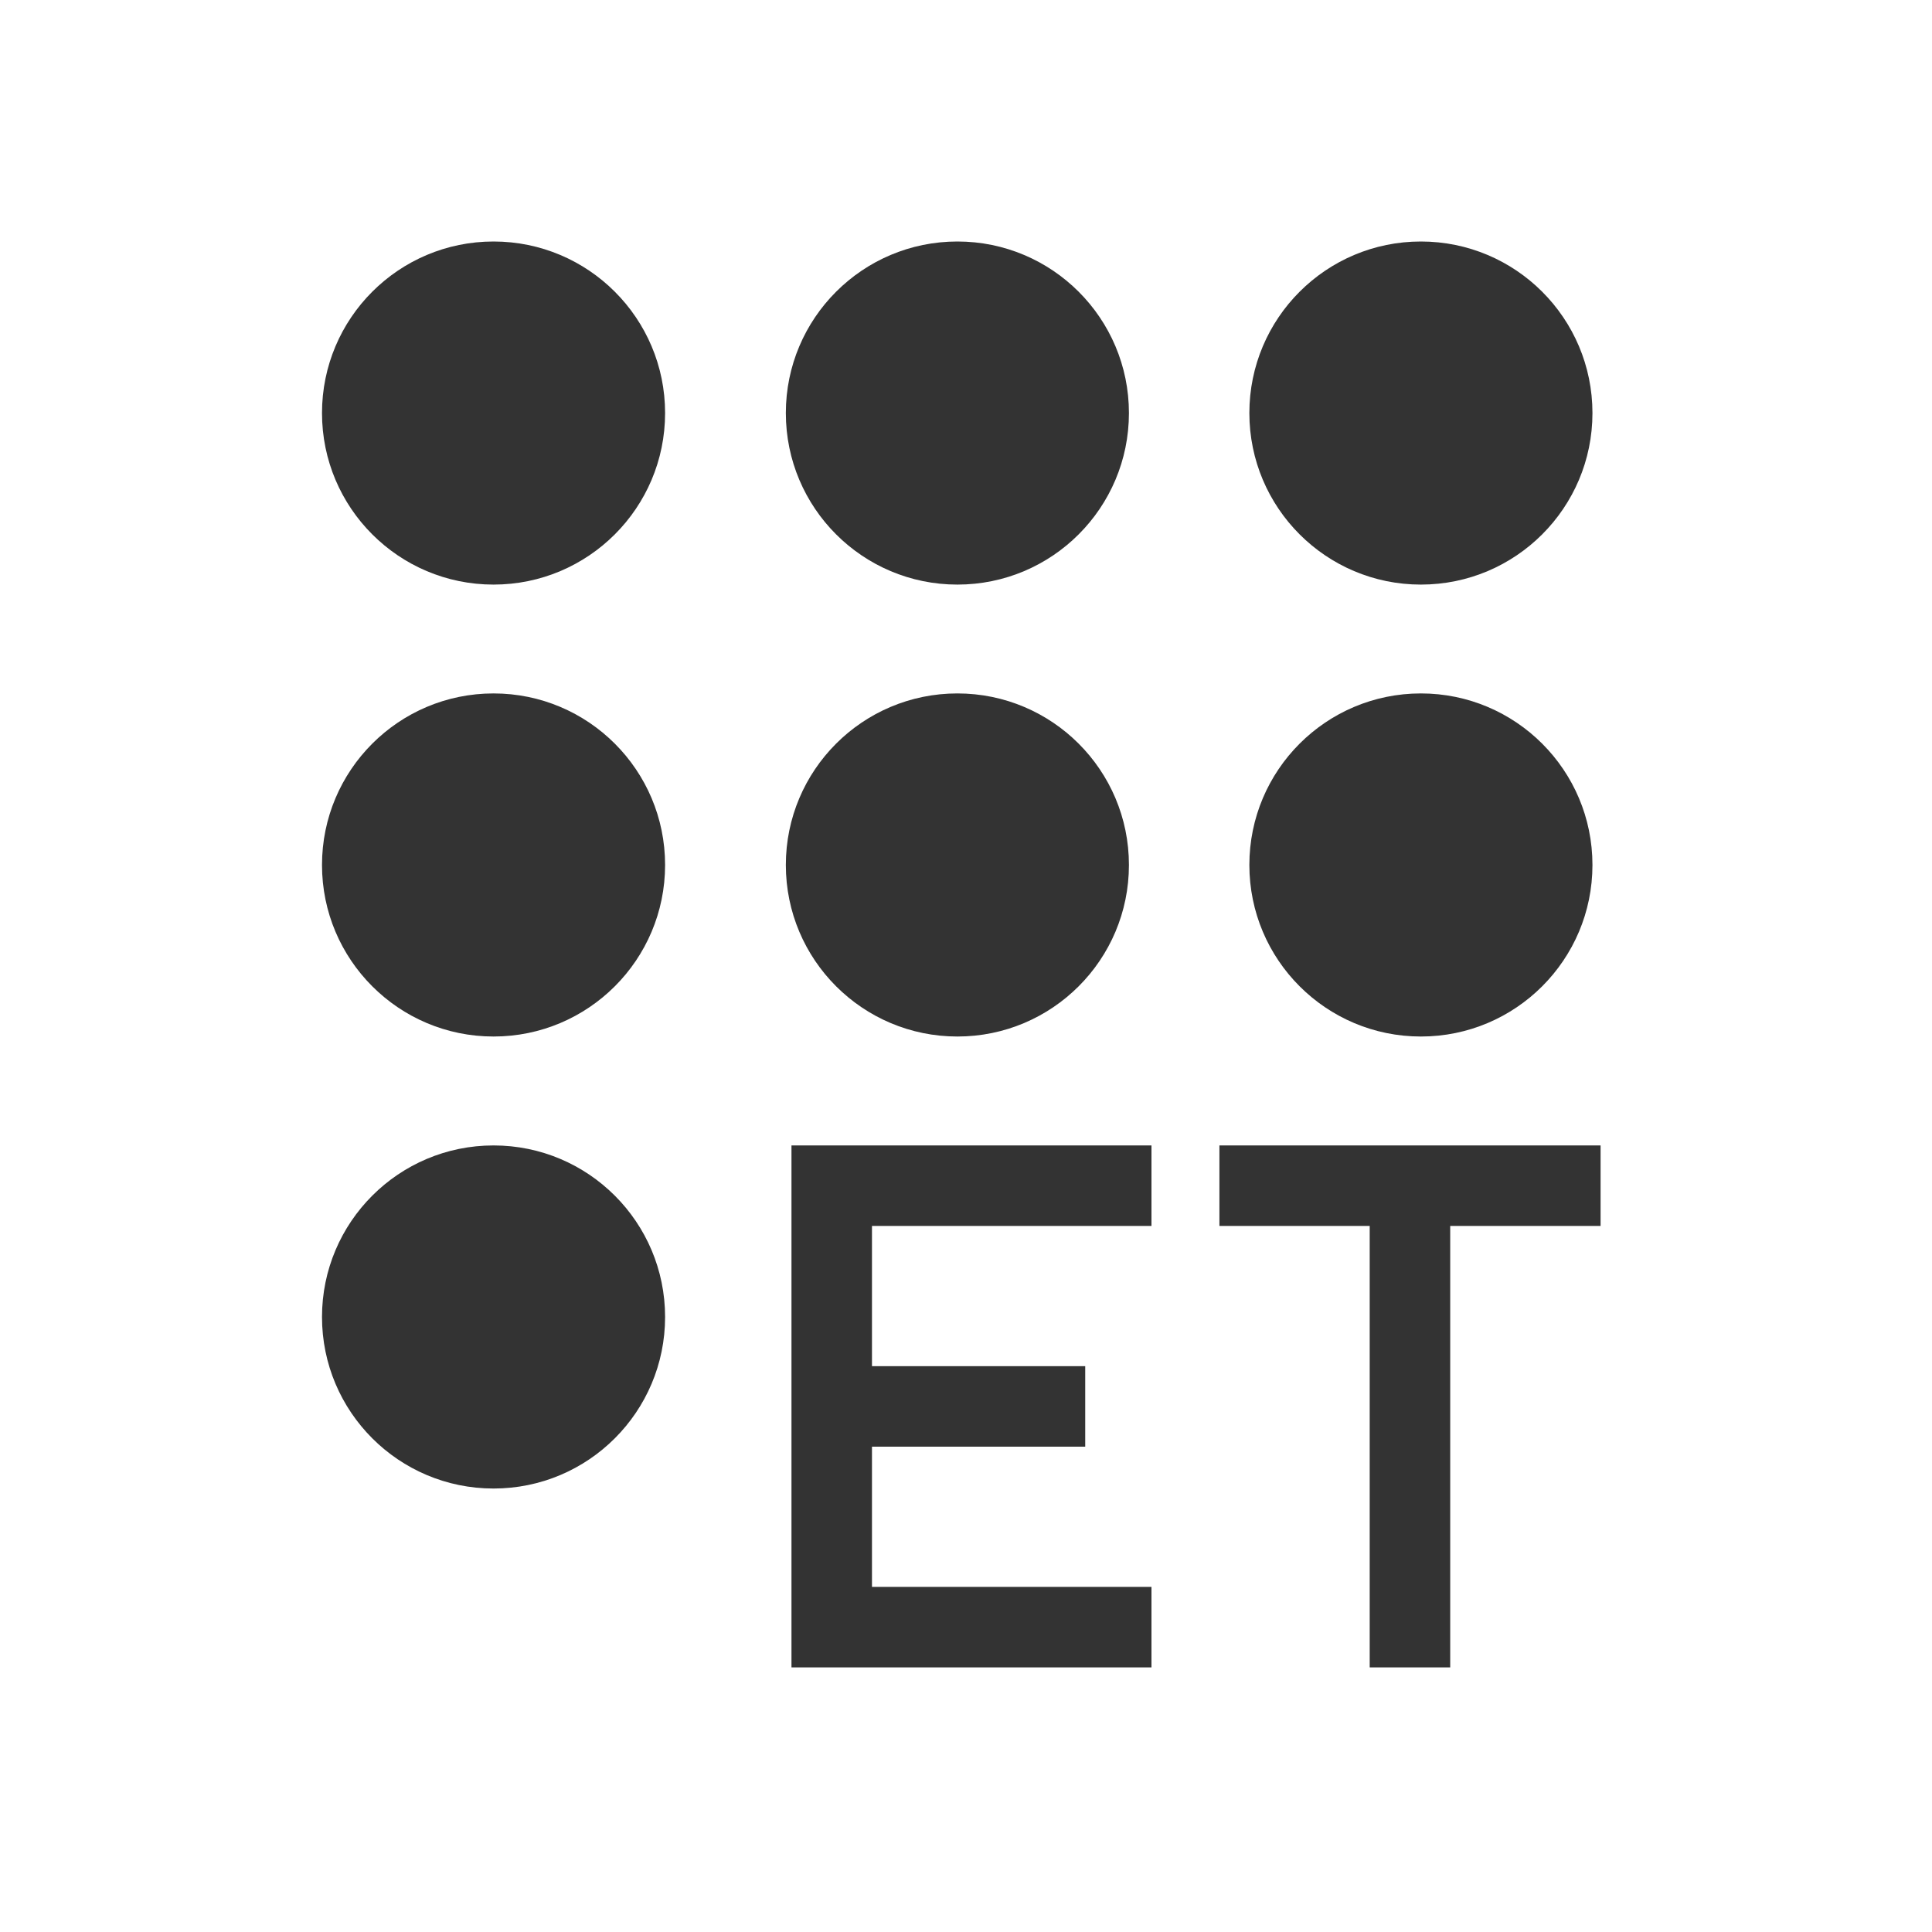
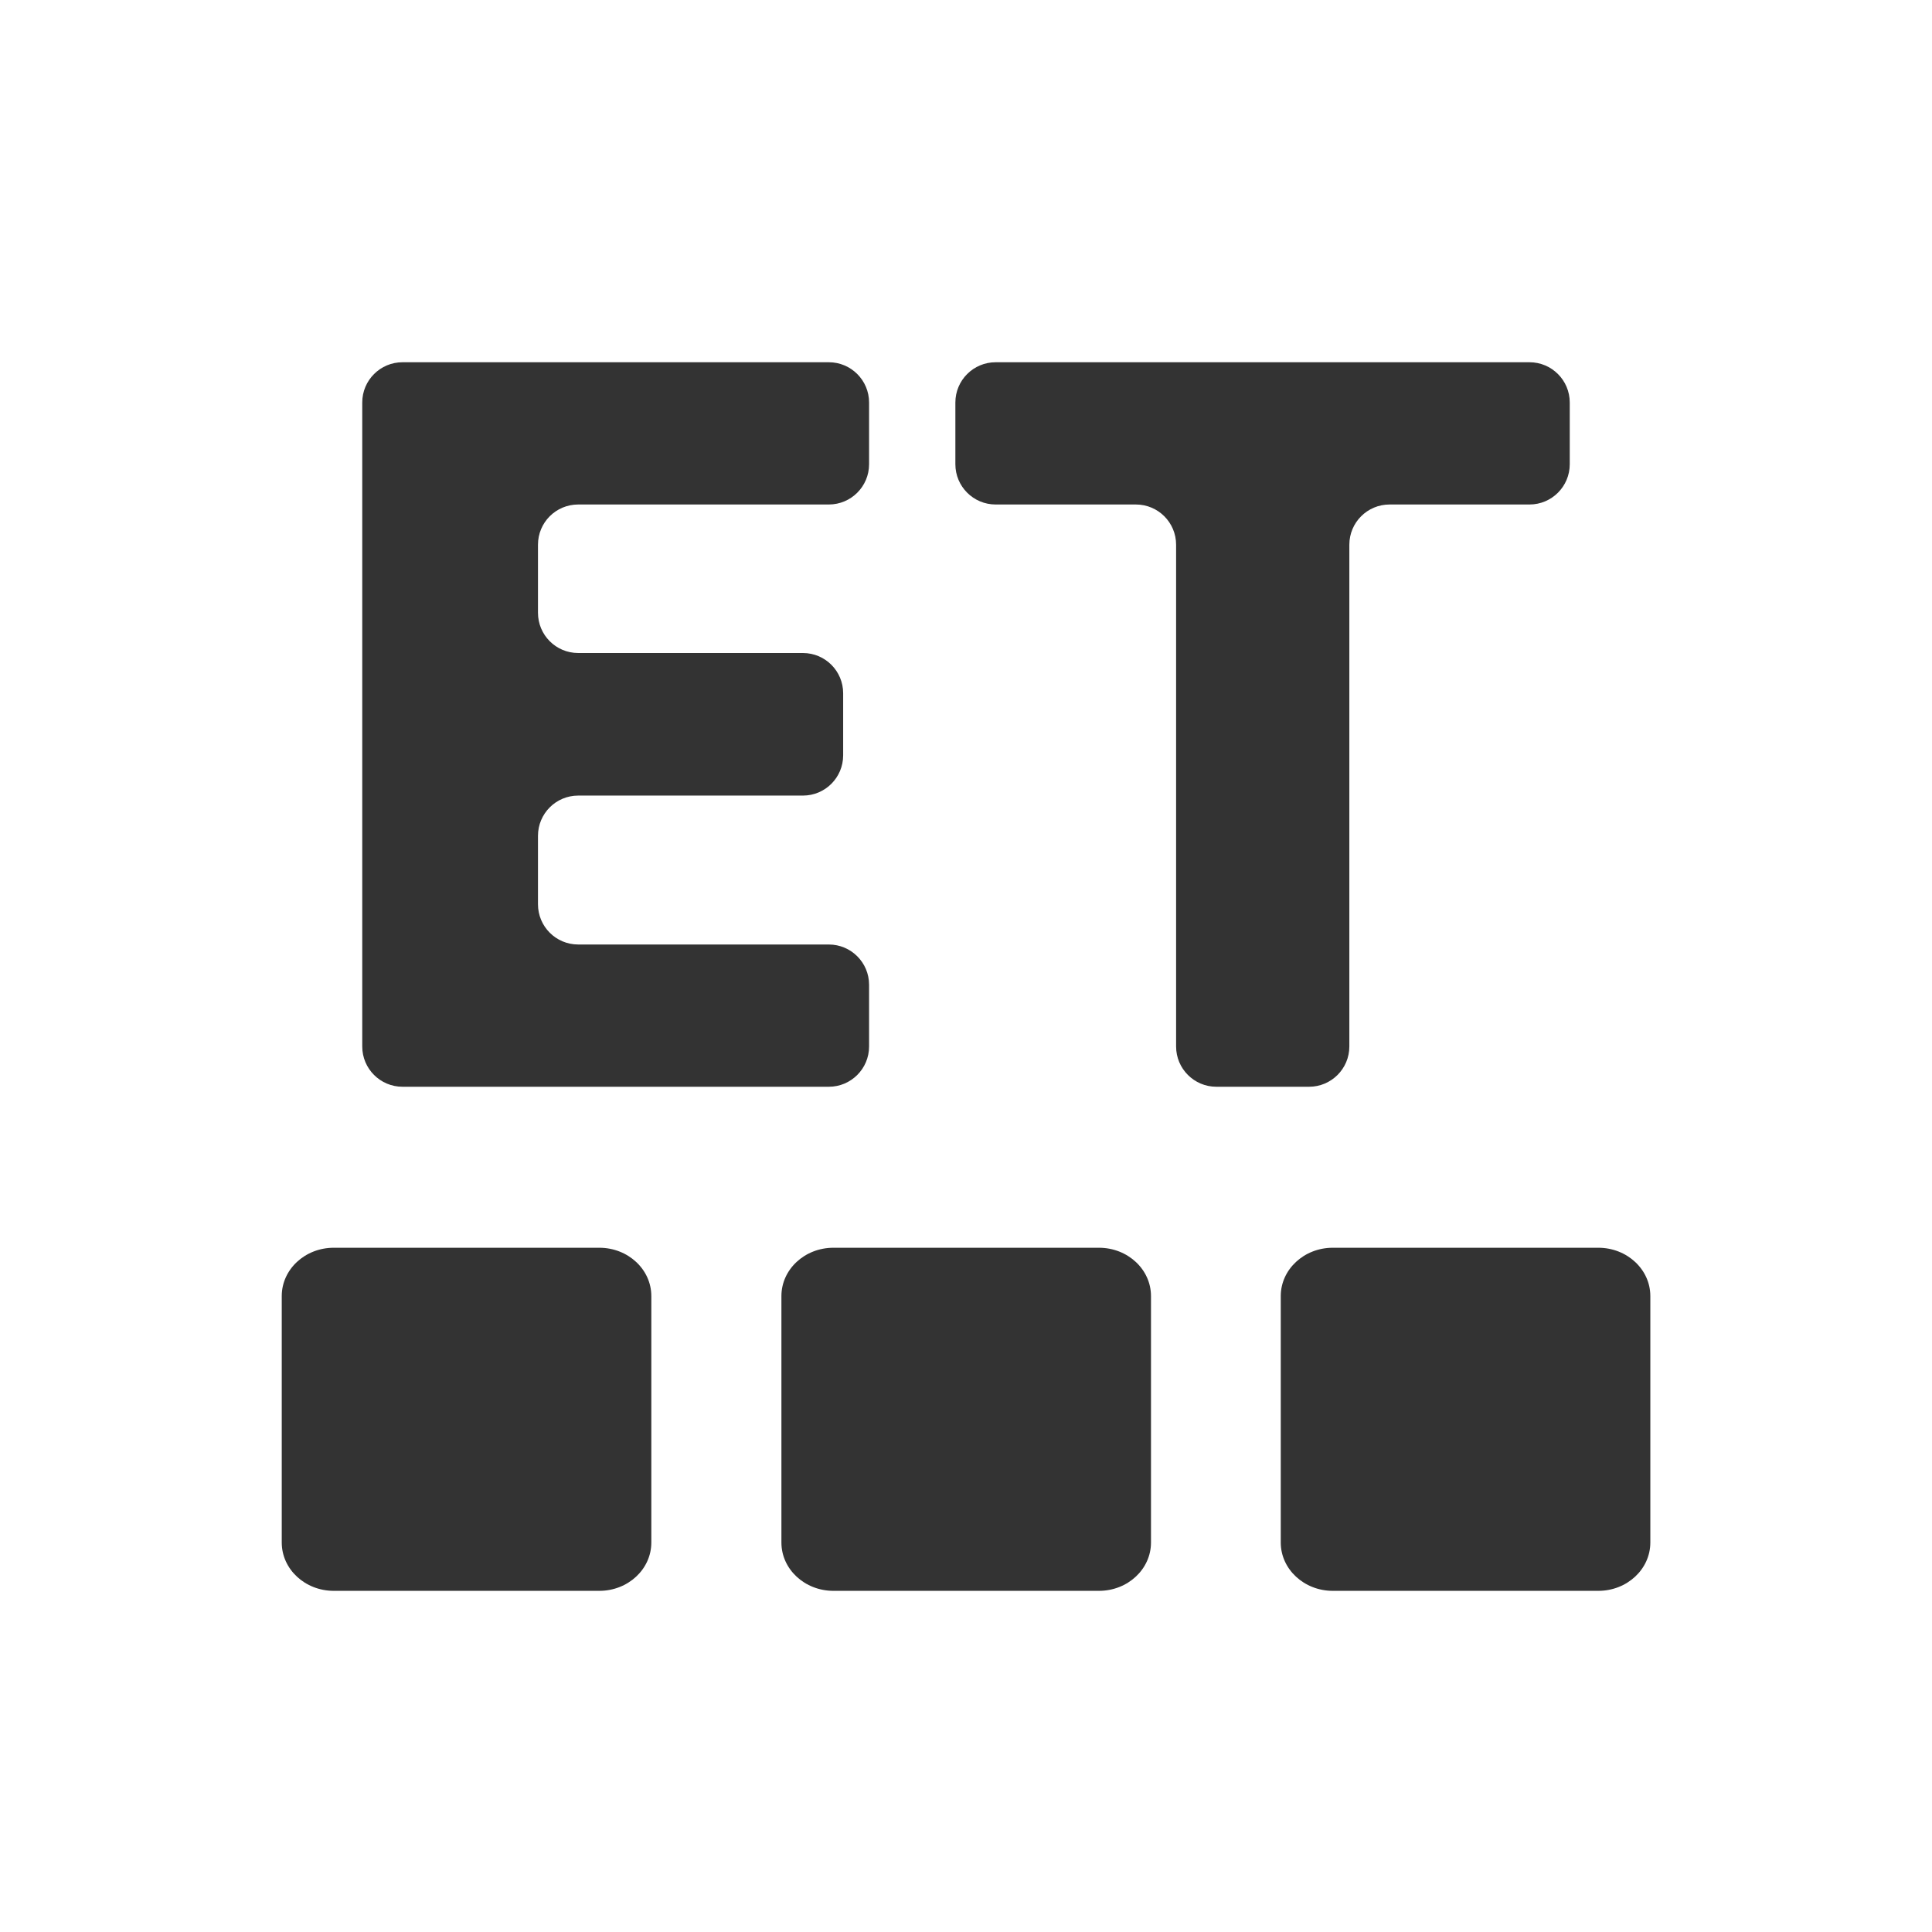
<svg xmlns="http://www.w3.org/2000/svg" width="24" height="24" viewBox="0 0 24 24" fill="none">
-   <path d="M10.832 15.229V16.971H13.481V17.971H10.832V19.713H14.304V20.713H9.832V14.229H14.304V15.229H10.832Z" fill="#333333" />
-   <path d="M19.883 14.229V15.229H18.015V20.713H17.015V15.229H15.148V14.229H19.883Z" fill="#333333" />
-   <path d="M19.782 5.131C19.782 3.954 18.828 3 17.651 3C16.474 3 15.52 3.954 15.52 5.131C15.52 6.308 16.474 7.262 17.651 7.262C18.828 7.262 19.782 6.308 19.782 5.131Z" fill="#333333" />
-   <path d="M14.024 5.131C14.024 3.954 13.07 3 11.893 3C10.716 3 9.762 3.954 9.762 5.131C9.762 6.308 10.716 7.262 11.893 7.262C13.07 7.262 14.024 6.308 14.024 5.131Z" fill="#333333" />
-   <path d="M8.262 5.131C8.262 3.954 7.308 3 6.131 3C4.954 3 4 3.954 4 5.131C4 6.308 4.954 7.262 6.131 7.262C7.308 7.262 8.262 6.308 8.262 5.131Z" fill="#333333" />
-   <path d="M19.782 10.745C19.782 9.568 18.828 8.614 17.651 8.614C16.474 8.614 15.52 9.568 15.52 10.745C15.52 11.922 16.474 12.876 17.651 12.876C18.828 12.876 19.782 11.922 19.782 10.745Z" fill="#333333" />
-   <path d="M14.024 10.745C14.024 9.568 13.07 8.614 11.893 8.614C10.716 8.614 9.762 9.568 9.762 10.745C9.762 11.922 10.716 12.876 11.893 12.876C13.07 12.876 14.024 11.922 14.024 10.745Z" fill="#333333" />
-   <path d="M8.262 10.745C8.262 9.568 7.308 8.614 6.131 8.614C4.954 8.614 4 9.568 4 10.745C4 11.922 4.954 12.876 6.131 12.876C7.308 12.876 8.262 11.922 8.262 10.745Z" fill="#333333" />
-   <path d="M8.262 16.36C8.262 15.183 7.308 14.229 6.131 14.229C4.954 14.229 4 15.183 4 16.36C4 17.537 4.954 18.491 6.131 18.491C7.308 18.491 8.262 17.537 8.262 16.36Z" fill="#333333" />
+   <path d="M7.445 15.5H4.146C3.789 15.5 3.5 15.769 3.5 16.1V19.162C3.5 19.493 3.789 19.762 4.146 19.762H7.445C7.802 19.762 8.091 19.493 8.091 19.162V16.1C8.091 15.769 7.802 15.5 7.445 15.5Z" fill="#333333" />
+   <path d="M13.652 15.5H10.353C9.996 15.5 9.707 15.769 9.707 16.1V19.162C9.707 19.493 9.996 19.762 10.353 19.762H13.652C14.009 19.762 14.298 19.493 14.298 19.162V16.1C14.298 15.769 14.009 15.5 13.652 15.5Z" fill="#333333" />
+   <path d="M19.855 15.5H16.556C16.2 15.5 15.91 15.769 15.91 16.1V19.162C15.91 19.493 16.2 19.762 16.556 19.762H19.855C20.212 19.762 20.501 19.493 20.501 19.162V16.1C20.501 15.769 20.212 15.5 19.855 15.5Z" fill="#333333" />
+   <path d="M5 13.5C4.724 13.5 4.5 13.276 4.5 13V5C4.5 4.724 4.724 4.5 5 4.5H10.296C10.572 4.5 10.796 4.724 10.796 5V5.767C10.796 6.043 10.572 6.267 10.296 6.267H7.183C6.906 6.267 6.683 6.49 6.683 6.767V7.612C6.683 7.888 6.906 8.112 7.183 8.112H9.974C10.251 8.112 10.474 8.336 10.474 8.612V9.383C10.474 9.659 10.251 9.883 9.974 9.883H7.183C6.906 9.883 6.683 10.107 6.683 10.383V11.233C6.683 11.509 6.906 11.733 7.183 11.733H10.296C10.572 11.733 10.796 11.957 10.796 12.233V13C10.796 13.276 10.572 13.5 10.296 13.5H5Z" fill="#333333" />
+   <path d="M12.368 6.267C12.092 6.267 11.868 6.043 11.868 5.767V5C11.868 4.724 12.092 4.5 12.368 4.5H19C19.276 4.5 19.5 4.724 19.5 5V5.767C19.5 6.043 19.276 6.267 19 6.267H17.262C16.986 6.267 16.762 6.49 16.762 6.767V13C16.762 13.276 16.538 13.5 16.262 13.5H15.11C14.834 13.5 14.61 13.276 14.61 13V6.767C14.61 6.49 14.386 6.267 14.11 6.267H12.368Z" fill="#333333" />
</svg>
